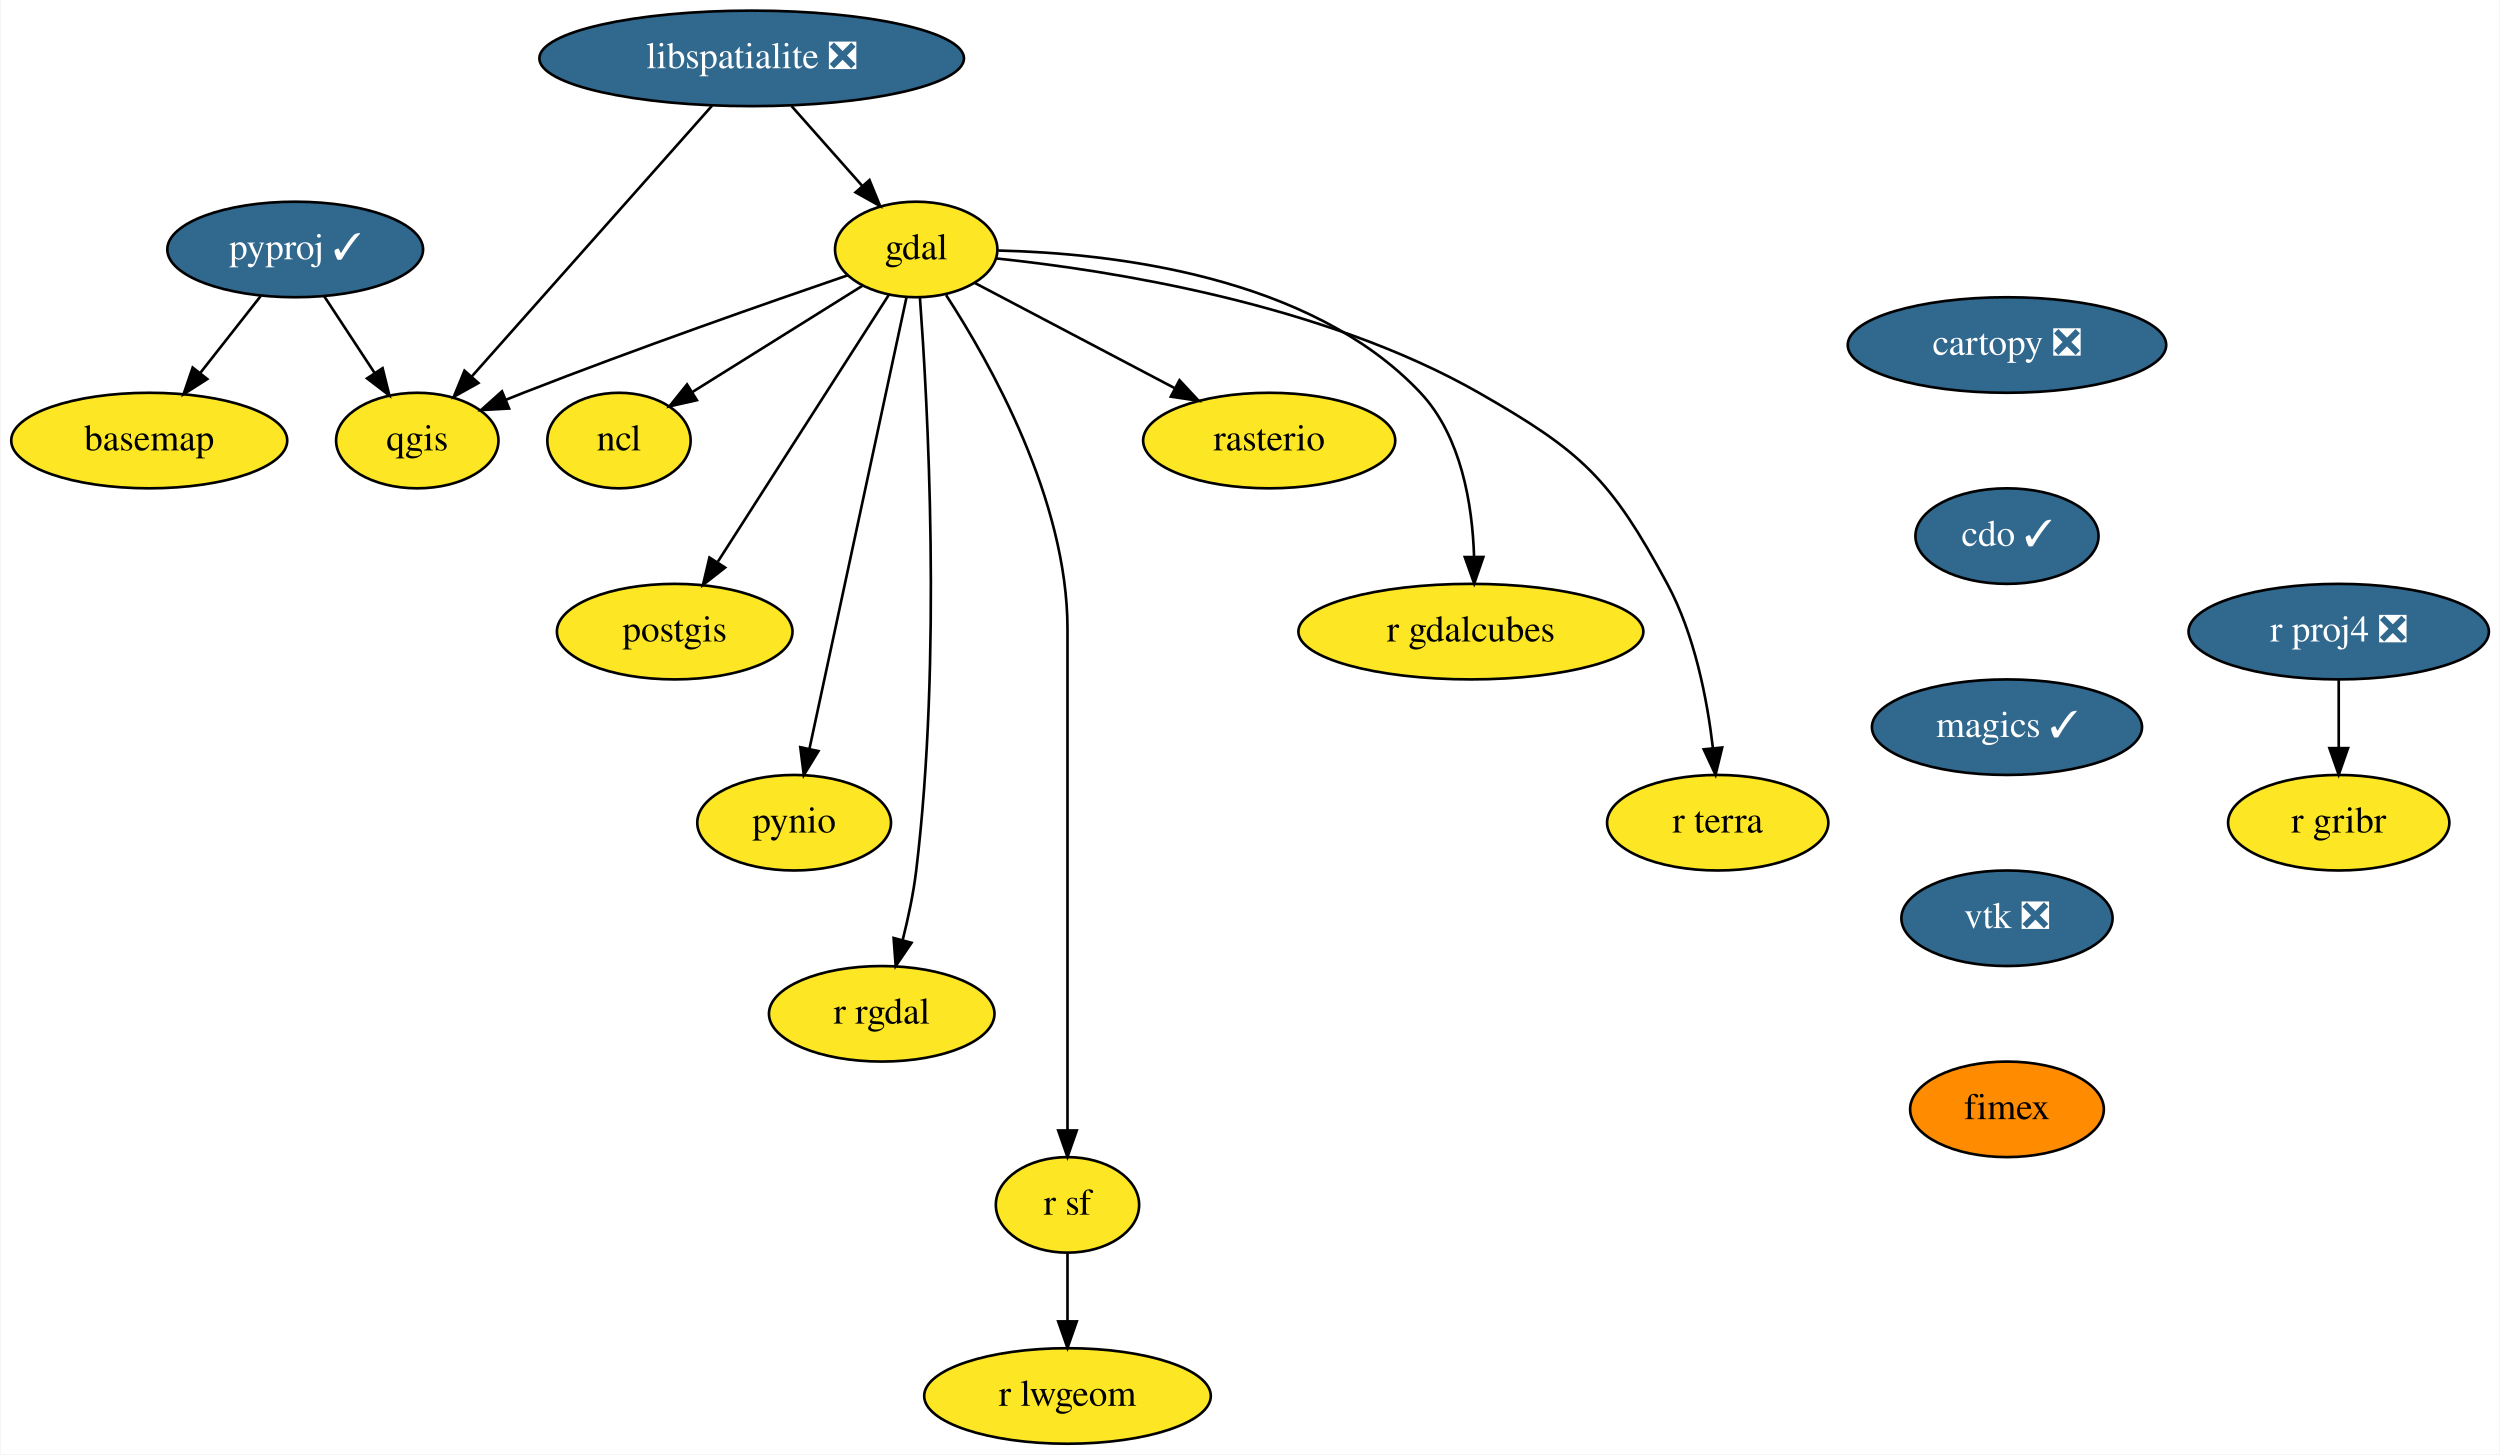
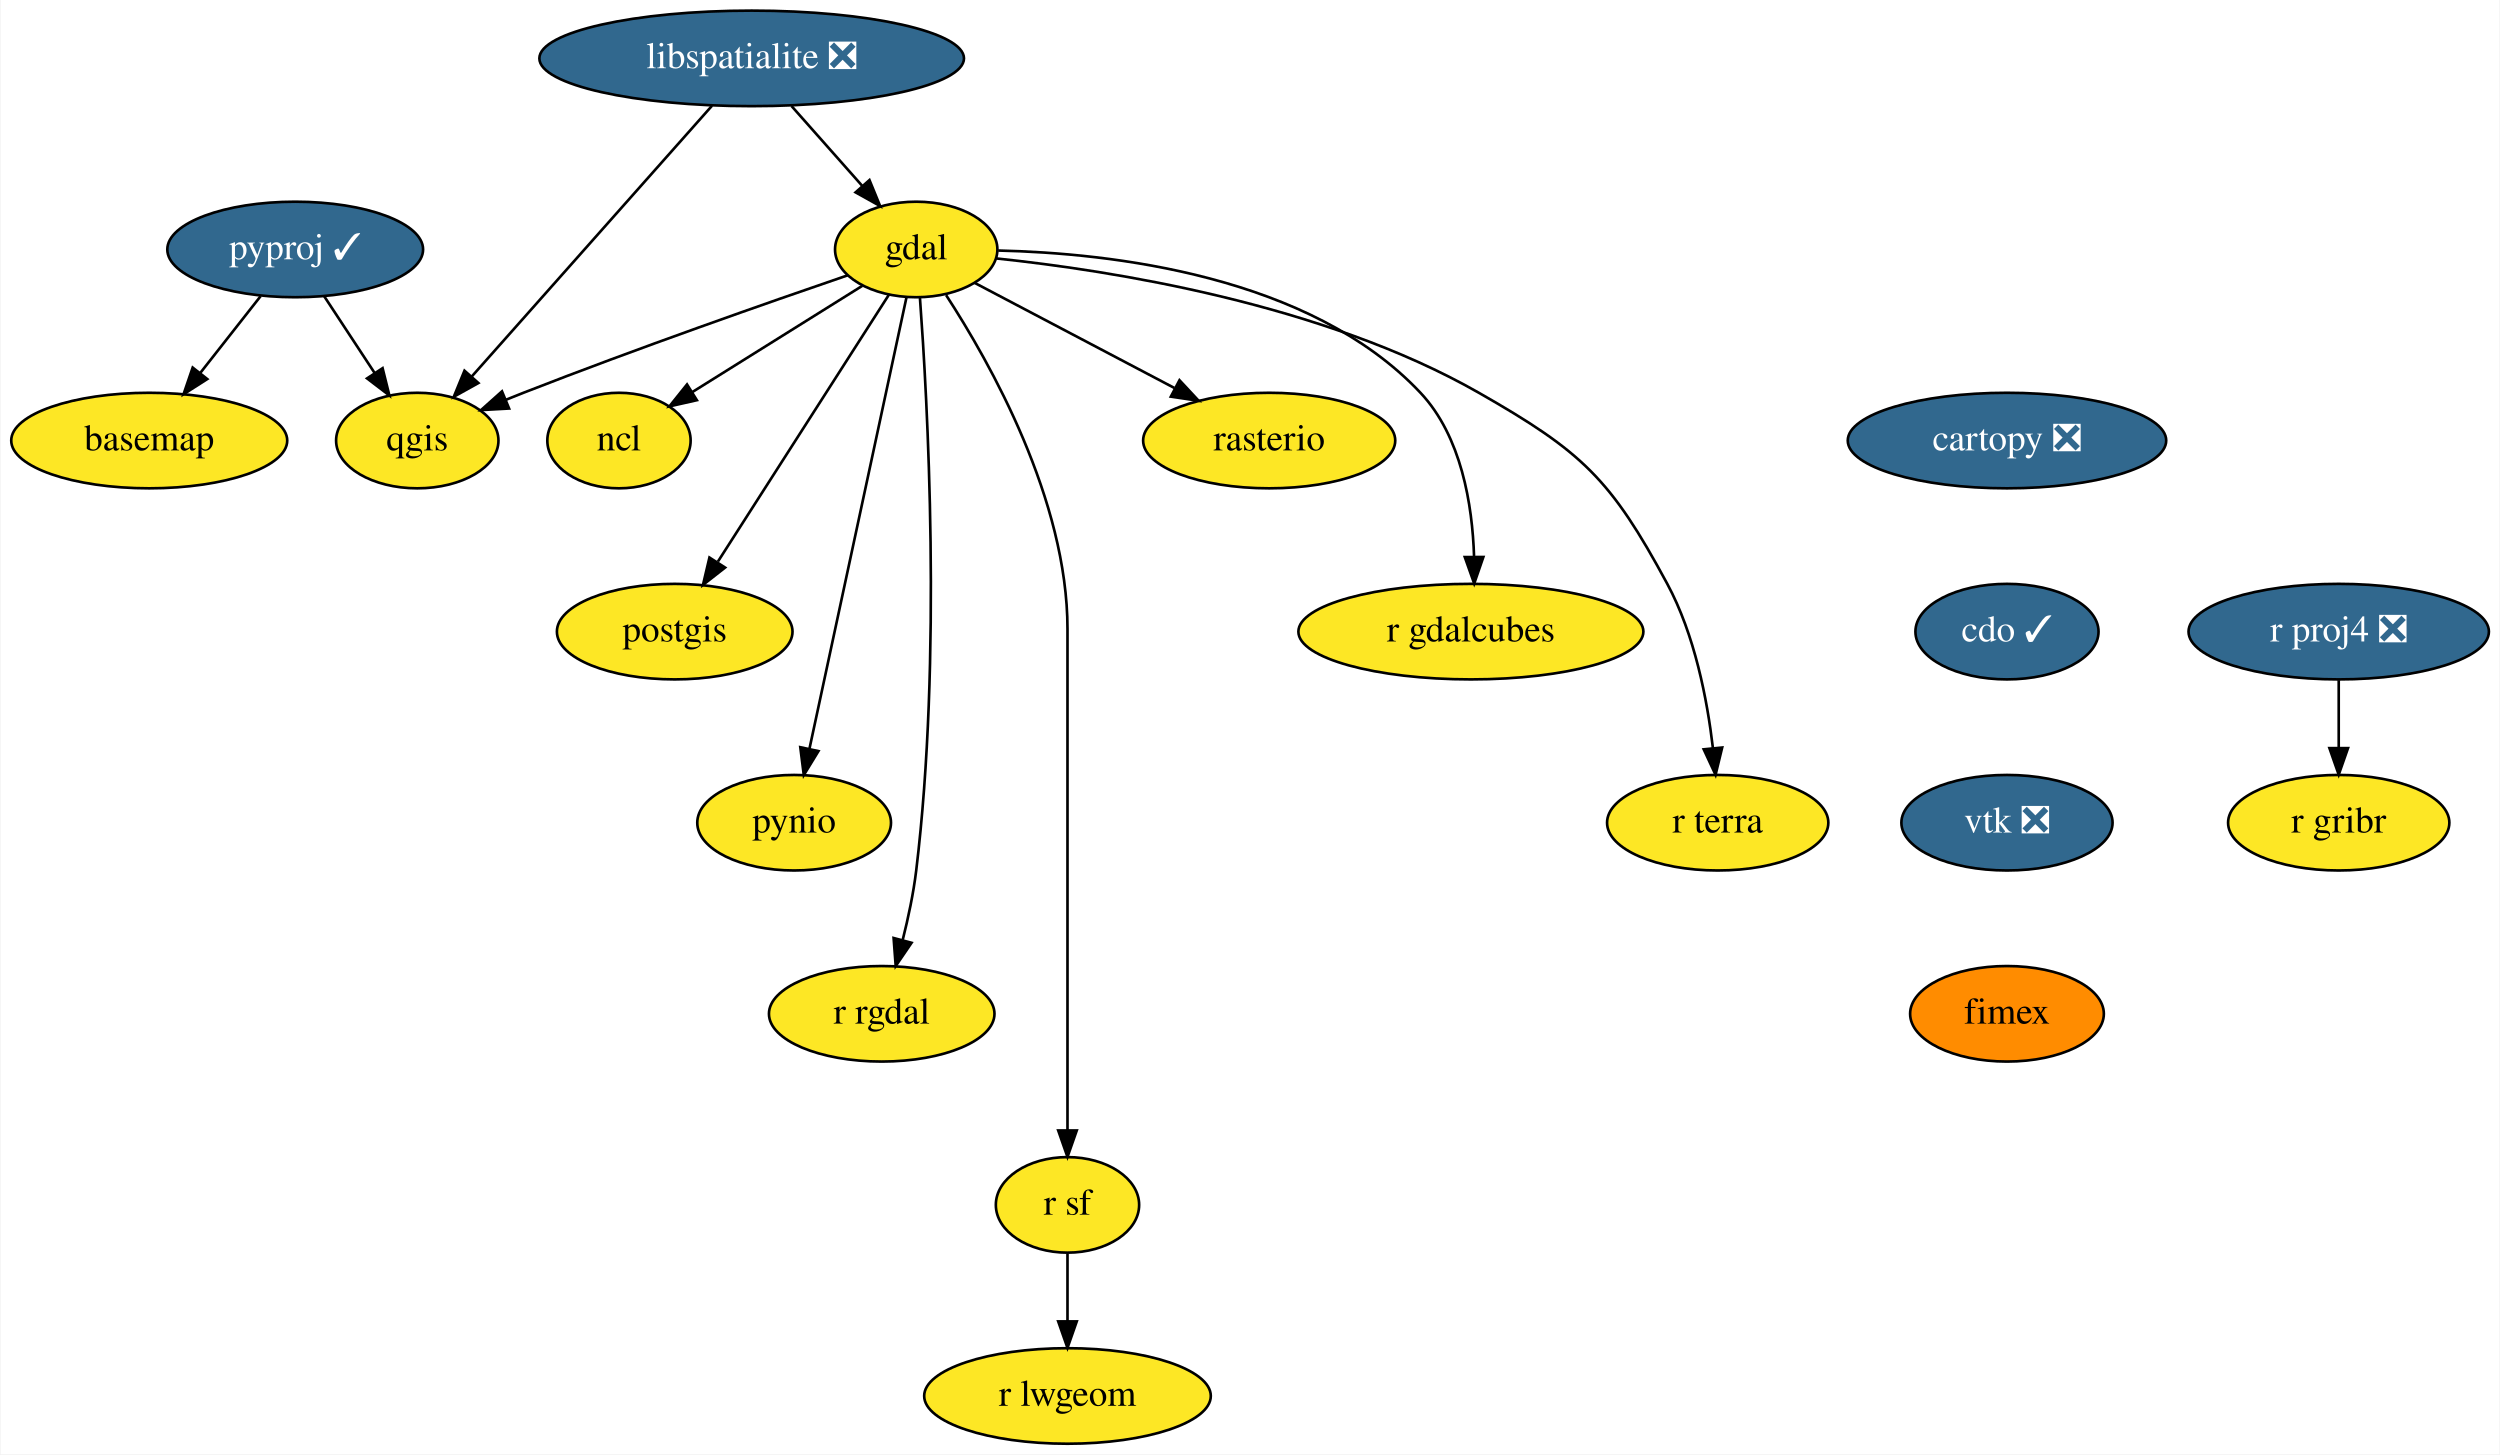
<svg xmlns="http://www.w3.org/2000/svg" xmlns:xlink="http://www.w3.org/1999/xlink" width="942pt" height="548pt" viewBox="0.00 0.00 941.54 548.00">
  <g id="graph0" class="graph" transform="scale(1 1) rotate(0) translate(4 544)">
    <polygon fill="white" stroke="transparent" points="-4,4 -4,-544 937.54,-544 937.54,4 -4,4" />
    <g id="node1" class="node">
      <g id="a_node1">
        <a xlink:href="https://github.com/conda-forge/basemap-feedstock" xlink:title="basemap">
          <ellipse fill="#fde725" stroke="black" cx="52" cy="-378" rx="52" ry="18" />
          <text text-anchor="middle" x="52" y="-374.3" font-family="Times,serif" font-size="14.00">basemap</text>
        </a>
      </g>
    </g>
    <g id="node2" class="node">
      <g id="a_node2">
        <a xlink:href="https://github.com/conda-forge/cartopy-feedstock/pull/114" xlink:title="cartopy ❎">
-           <ellipse fill="#31688e" stroke="black" cx="752" cy="-414" rx="60" ry="18" />
-           <text text-anchor="middle" x="752" y="-410.3" font-family="Times,serif" font-size="14.00" fill="white">cartopy ❎</text>
+           <ellipse fill="#31688e" stroke="black" cx="752" cy="-378" rx="60" ry="18" />
+           <text text-anchor="middle" x="752" y="-374.3" font-family="Times,serif" font-size="14.00" fill="white">cartopy ❎</text>
        </a>
      </g>
    </g>
    <g id="node3" class="node">
      <g id="a_node3">
        <a xlink:href="https://github.com/conda-forge/cdo-feedstock/pull/97" xlink:title="cdo ✓">
-           <ellipse fill="#31688e" stroke="black" cx="752" cy="-342" rx="34.5" ry="18" />
-           <text text-anchor="middle" x="752" y="-338.3" font-family="Times,serif" font-size="14.00" fill="white">cdo ✓</text>
+           <ellipse fill="#31688e" stroke="black" cx="752" cy="-306" rx="34.5" ry="18" />
+           <text text-anchor="middle" x="752" y="-302.3" font-family="Times,serif" font-size="14.00" fill="white">cdo ✓</text>
        </a>
      </g>
    </g>
    <g id="node4" class="node">
      <g id="a_node4">
-         <a xlink:href="https://github.com/conda-forge/magics-feedstock/pull/99" xlink:title="magics ✓">
-           <ellipse fill="#31688e" stroke="black" cx="752" cy="-270" rx="50.89" ry="18" />
-           <text text-anchor="middle" x="752" y="-266.3" font-family="Times,serif" font-size="14.00" fill="white">magics ✓</text>
-         </a>
-       </g>
-     </g>
-     <g id="node17" class="node">
-       <g id="a_node17">
        <a xlink:href="https://github.com/conda-forge/vtk-feedstock/pull/199" xlink:title="vtk ❎">
-           <ellipse fill="#31688e" stroke="black" cx="752" cy="-198" rx="39.79" ry="18" />
-           <text text-anchor="middle" x="752" y="-194.3" font-family="Times,serif" font-size="14.00" fill="white">vtk ❎</text>
+           <ellipse fill="#31688e" stroke="black" cx="752" cy="-234" rx="39.79" ry="18" />
+           <text text-anchor="middle" x="752" y="-230.3" font-family="Times,serif" font-size="14.00" fill="white">vtk ❎</text>
+         </a>
+       </g>
+     </g>
+     <g id="node20" class="node">
+       <g id="a_node20">
+         <a xlink:href="https://github.com/conda-forge/fimex-feedstock" xlink:title="fimex">
+           <ellipse fill="#ff8c00" stroke="black" cx="752" cy="-162" rx="36.5" ry="18" />
+           <text text-anchor="middle" x="752" y="-158.3" font-family="Times,serif" font-size="14.00">fimex</text>
        </a>
      </g>
    </g>
    <g id="node5" class="node">
      <g id="a_node5">
        <a xlink:href="https://github.com/conda-forge/gdal-feedstock" xlink:title="gdal">
          <ellipse fill="#fde725" stroke="black" cx="341" cy="-450" rx="30.59" ry="18" />
          <text text-anchor="middle" x="341" y="-446.3" font-family="Times,serif" font-size="14.00">gdal</text>
        </a>
      </g>
    </g>
    <g id="node6" class="node">
      <g id="a_node6">
        <a xlink:href="https://github.com/conda-forge/ncl-feedstock" xlink:title="ncl">
          <ellipse fill="#fde725" stroke="black" cx="229" cy="-378" rx="27" ry="18" />
          <text text-anchor="middle" x="229" y="-374.3" font-family="Times,serif" font-size="14.00">ncl</text>
        </a>
      </g>
    </g>
    <g id="edge3" class="edge">
      <path fill="none" stroke="black" d="M320.72,-436.32C302.79,-425.12 276.47,-408.67 256.62,-396.26" />
      <polygon fill="black" stroke="black" points="258.35,-393.21 248.01,-390.88 254.64,-399.15 258.35,-393.21" />
    </g>
    <g id="node7" class="node">
      <g id="a_node7">
        <a xlink:href="https://github.com/conda-forge/postgis-feedstock" xlink:title="postgis">
          <ellipse fill="#fde725" stroke="black" cx="250" cy="-306" rx="44.39" ry="18" />
          <text text-anchor="middle" x="250" y="-302.3" font-family="Times,serif" font-size="14.00">postgis</text>
        </a>
      </g>
    </g>
    <g id="edge4" class="edge">
      <path fill="none" stroke="black" d="M330.74,-432.99C315.05,-408.51 284.97,-361.56 266.28,-332.4" />
      <polygon fill="black" stroke="black" points="268.99,-330.14 260.65,-323.61 263.09,-333.92 268.99,-330.14" />
    </g>
    <g id="node8" class="node">
      <g id="a_node8">
        <a xlink:href="https://github.com/conda-forge/pynio-feedstock" xlink:title="pynio">
          <ellipse fill="#fde725" stroke="black" cx="295" cy="-234" rx="36.5" ry="18" />
          <text text-anchor="middle" x="295" y="-230.3" font-family="Times,serif" font-size="14.00">pynio</text>
        </a>
      </g>
    </g>
    <g id="edge5" class="edge">
      <path fill="none" stroke="black" d="M337.31,-431.85C329.32,-394.66 310.34,-306.37 300.75,-261.77" />
      <polygon fill="black" stroke="black" points="304.16,-260.98 298.64,-251.94 297.32,-262.45 304.16,-260.98" />
    </g>
    <g id="node9" class="node">
      <g id="a_node9">
        <a xlink:href="https://github.com/conda-forge/qgis-feedstock" xlink:title="qgis">
          <ellipse fill="#fde725" stroke="black" cx="153" cy="-378" rx="30.59" ry="18" />
          <text text-anchor="middle" x="153" y="-374.3" font-family="Times,serif" font-size="14.00">qgis</text>
        </a>
      </g>
    </g>
    <g id="edge6" class="edge">
      <path fill="none" stroke="black" d="M315.16,-440.26C285.5,-430.1 235.45,-412.6 193,-396 190.81,-395.14 188.55,-394.24 186.29,-393.32" />
      <polygon fill="black" stroke="black" points="187.6,-390.07 177.02,-389.48 184.92,-396.54 187.6,-390.07" />
    </g>
    <g id="node10" class="node">
      <g id="a_node10">
        <a xlink:href="https://github.com/conda-forge/r-rgdal-feedstock" xlink:title="r rgdal">
          <ellipse fill="#fde725" stroke="black" cx="328" cy="-162" rx="42.49" ry="18" />
          <text text-anchor="middle" x="328" y="-158.3" font-family="Times,serif" font-size="14.00">r rgdal</text>
        </a>
      </g>
    </g>
    <g id="edge7" class="edge">
      <path fill="none" stroke="black" d="M342.39,-431.96C345.25,-393.35 350.71,-296.32 341,-216 339.96,-207.4 338.01,-198.19 335.92,-189.89" />
      <polygon fill="black" stroke="black" points="339.24,-188.75 333.27,-179.99 332.48,-190.56 339.24,-188.75" />
    </g>
    <g id="node11" class="node">
      <g id="a_node11">
        <a xlink:href="https://github.com/conda-forge/r-sf-feedstock" xlink:title="r sf">
          <ellipse fill="#fde725" stroke="black" cx="398" cy="-90" rx="27" ry="18" />
          <text text-anchor="middle" x="398" y="-86.3" font-family="Times,serif" font-size="14.00">r sf</text>
        </a>
      </g>
    </g>
    <g id="edge8" class="edge">
      <path fill="none" stroke="black" d="M352.26,-432.8C368.87,-407.29 398,-355.61 398,-307 398,-307 398,-307 398,-233 398,-193 398,-146.65 398,-118.08" />
      <polygon fill="black" stroke="black" points="401.5,-118.05 398,-108.05 394.5,-118.05 401.5,-118.05" />
    </g>
    <g id="node12" class="node">
      <g id="a_node12">
        <a xlink:href="https://github.com/conda-forge/rasterio-feedstock" xlink:title="rasterio">
          <ellipse fill="#fde725" stroke="black" cx="474" cy="-378" rx="47.5" ry="18" />
          <text text-anchor="middle" x="474" y="-374.3" font-family="Times,serif" font-size="14.00">rasterio</text>
        </a>
      </g>
    </g>
    <g id="edge9" class="edge">
      <path fill="none" stroke="black" d="M362.96,-437.44C383.41,-426.68 414.27,-410.44 438.27,-397.81" />
      <polygon fill="black" stroke="black" points="440.2,-400.74 447.42,-392.99 436.94,-394.55 440.2,-400.74" />
    </g>
    <g id="node13" class="node">
      <g id="a_node13">
        <a xlink:href="https://github.com/conda-forge/r-gdalcubes-feedstock" xlink:title="r gdalcubes">
          <ellipse fill="#fde725" stroke="black" cx="550" cy="-306" rx="65" ry="18" />
          <text text-anchor="middle" x="550" y="-302.3" font-family="Times,serif" font-size="14.00">r gdalcubes</text>
        </a>
      </g>
    </g>
    <g id="edge10" class="edge">
      <path fill="none" stroke="black" d="M371.89,-449.6C414.12,-448.64 489.36,-440.29 531,-396 546.43,-379.59 550.57,-353.84 551.2,-334.26" />
      <polygon fill="black" stroke="black" points="554.7,-334.12 551.25,-324.11 547.7,-334.1 554.7,-334.12" />
    </g>
    <g id="node14" class="node">
      <g id="a_node14">
        <a xlink:href="https://github.com/conda-forge/r-terra-feedstock" xlink:title="r terra">
          <ellipse fill="#fde725" stroke="black" cx="643" cy="-234" rx="41.69" ry="18" />
          <text text-anchor="middle" x="643" y="-230.3" font-family="Times,serif" font-size="14.00">r terra</text>
        </a>
      </g>
    </g>
    <g id="edge11" class="edge">
      <path fill="none" stroke="black" d="M371.35,-446.6C414.32,-442.09 494.19,-429.57 553,-396 592.03,-373.72 602.68,-363.56 624,-324 634.34,-304.82 639.05,-280.47 641.2,-262.09" />
      <polygon fill="black" stroke="black" points="644.69,-262.34 642.19,-252.04 637.73,-261.65 644.69,-262.34" />
    </g>
    <g id="node15" class="node">
      <g id="a_node15">
        <a xlink:href="https://github.com/conda-forge/r-lwgeom-feedstock" xlink:title="r lwgeom">
          <ellipse fill="#fde725" stroke="black" cx="398" cy="-18" rx="54" ry="18" />
          <text text-anchor="middle" x="398" y="-14.3" font-family="Times,serif" font-size="14.00">r lwgeom</text>
        </a>
      </g>
    </g>
    <g id="edge12" class="edge">
      <path fill="none" stroke="black" d="M398,-71.7C398,-63.98 398,-54.71 398,-46.11" />
      <polygon fill="black" stroke="black" points="401.5,-46.1 398,-36.1 394.5,-46.1 401.5,-46.1" />
    </g>
    <g id="node16" class="node">
      <g id="a_node16">
        <a xlink:href="https://github.com/conda-forge/libspatialite-feedstock/pull/71" xlink:title="libspatialite ❎">
          <ellipse fill="#31688e" stroke="black" cx="279" cy="-522" rx="80" ry="18" />
          <text text-anchor="middle" x="279" y="-518.3" font-family="Times,serif" font-size="14.00" fill="white">libspatialite ❎</text>
        </a>
      </g>
    </g>
    <g id="edge13" class="edge">
      <path fill="none" stroke="black" d="M294.01,-504.05C302.04,-494.99 312.04,-483.69 320.75,-473.86" />
      <polygon fill="black" stroke="black" points="323.39,-476.16 327.4,-466.36 318.15,-471.52 323.39,-476.16" />
    </g>
    <g id="edge14" class="edge">
      <path fill="none" stroke="black" d="M264.05,-504.15C241.53,-478.77 198.83,-430.65 173.44,-402.04" />
      <polygon fill="black" stroke="black" points="176.03,-399.68 166.77,-394.52 170.79,-404.33 176.03,-399.68" />
    </g>
-     <g id="node21" class="node">
-       <g id="a_node21">
-         <a xlink:href="https://github.com/conda-forge/fimex-feedstock" xlink:title="fimex">
-           <ellipse fill="#ff8c00" stroke="black" cx="752" cy="-126" rx="36.5" ry="18" />
-           <text text-anchor="middle" x="752" y="-122.3" font-family="Times,serif" font-size="14.00">fimex</text>
-         </a>
-       </g>
-     </g>
-     <g id="node18" class="node">
-       <g id="a_node18">
+     <g id="node17" class="node">
+       <g id="a_node17">
        <a xlink:href="https://github.com/conda-forge/pyproj-feedstock/pull/99" xlink:title="pyproj ✓">
          <ellipse fill="#31688e" stroke="black" cx="107" cy="-450" rx="48.19" ry="18" />
          <text text-anchor="middle" x="107" y="-446.3" font-family="Times,serif" font-size="14.00" fill="white">pyproj ✓</text>
        </a>
      </g>
    </g>
-     <g id="edge16" class="edge">
+     <g id="edge15" class="edge">
      <path fill="none" stroke="black" d="M93.97,-432.41C87.18,-423.78 78.76,-413.06 71.25,-403.5" />
      <polygon fill="black" stroke="black" points="73.87,-401.17 64.94,-395.47 68.37,-405.5 73.87,-401.17" />
    </g>
-     <g id="edge17" class="edge">
+     <g id="edge16" class="edge">
      <path fill="none" stroke="black" d="M117.9,-432.41C123.6,-423.74 130.68,-412.97 136.98,-403.38" />
      <polygon fill="black" stroke="black" points="139.93,-405.27 142.49,-394.99 134.08,-401.42 139.93,-405.27" />
    </g>
-     <g id="node19" class="node">
-       <g id="a_node19">
+     <g id="node18" class="node">
+       <g id="a_node18">
        <a xlink:href="https://github.com/conda-forge/r-proj4-feedstock/pull/29" xlink:title="r proj4 ❎">
          <ellipse fill="#31688e" stroke="black" cx="877" cy="-306" rx="56.59" ry="18" />
          <text text-anchor="middle" x="877" y="-302.3" font-family="Times,serif" font-size="14.00" fill="white">r proj4 ❎</text>
        </a>
      </g>
    </g>
-     <g id="node20" class="node">
-       <g id="a_node20">
+     <g id="node19" class="node">
+       <g id="a_node19">
        <a xlink:href="https://github.com/conda-forge/r-gribr-feedstock" xlink:title="r gribr">
          <ellipse fill="#fde725" stroke="black" cx="877" cy="-234" rx="41.69" ry="18" />
          <text text-anchor="middle" x="877" y="-230.3" font-family="Times,serif" font-size="14.00">r gribr</text>
        </a>
      </g>
    </g>
-     <g id="edge18" class="edge">
+     <g id="edge17" class="edge">
      <path fill="none" stroke="black" d="M877,-287.7C877,-279.98 877,-270.71 877,-262.11" />
      <polygon fill="black" stroke="black" points="880.5,-262.1 877,-252.1 873.5,-262.1 880.5,-262.1" />
    </g>
  </g>
</svg>
